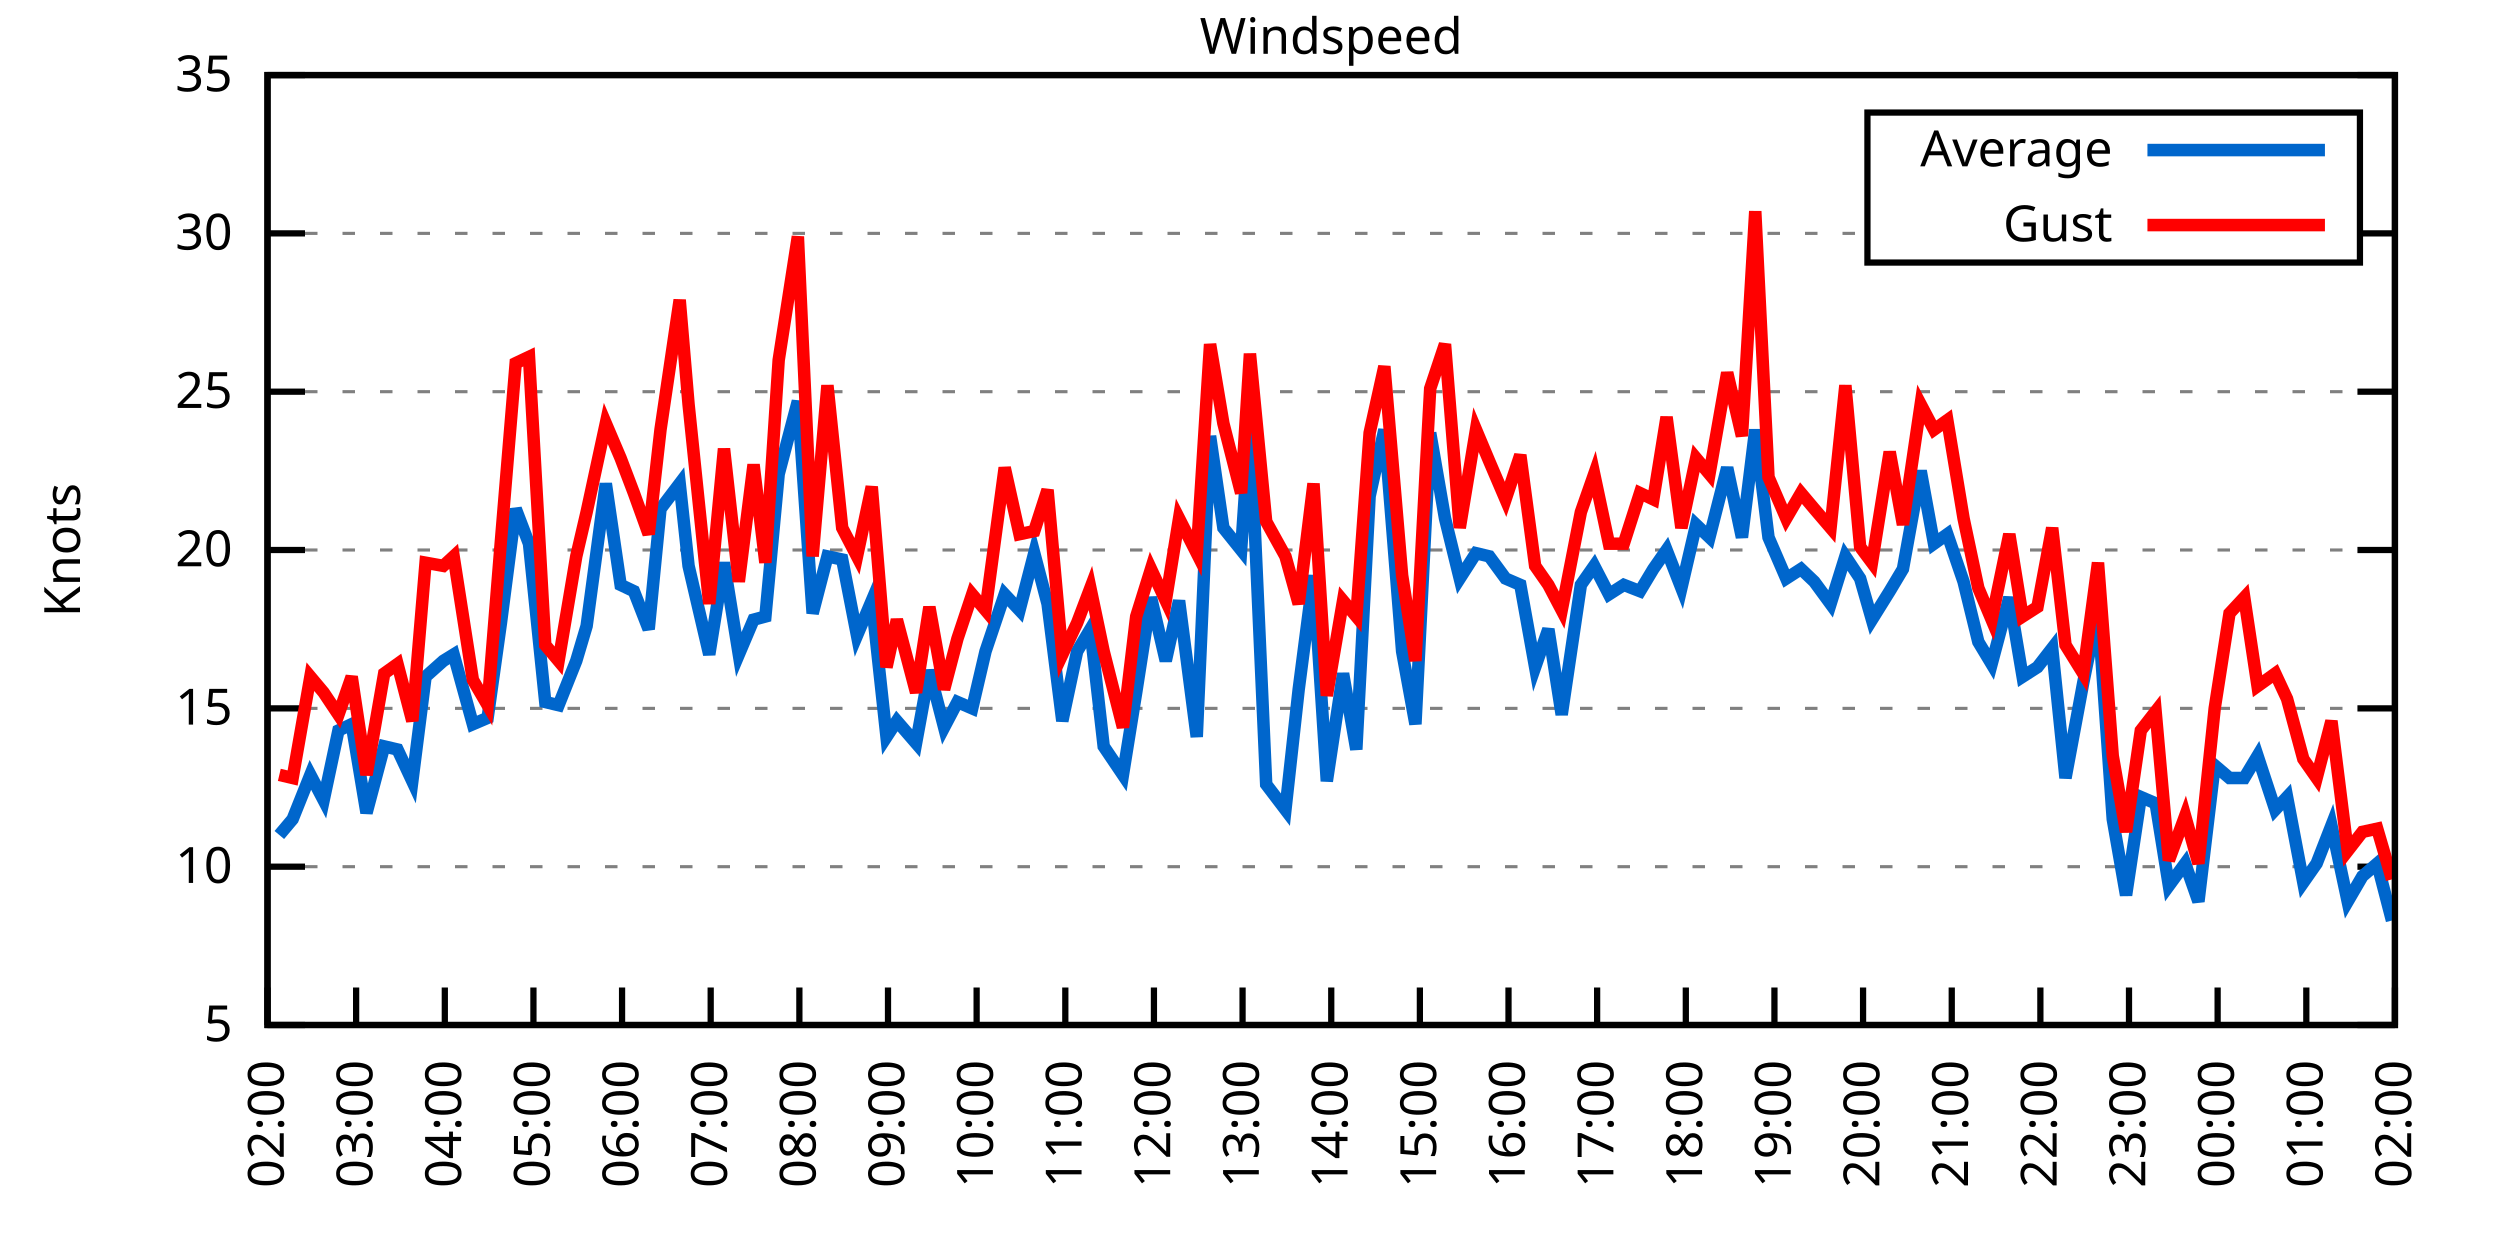
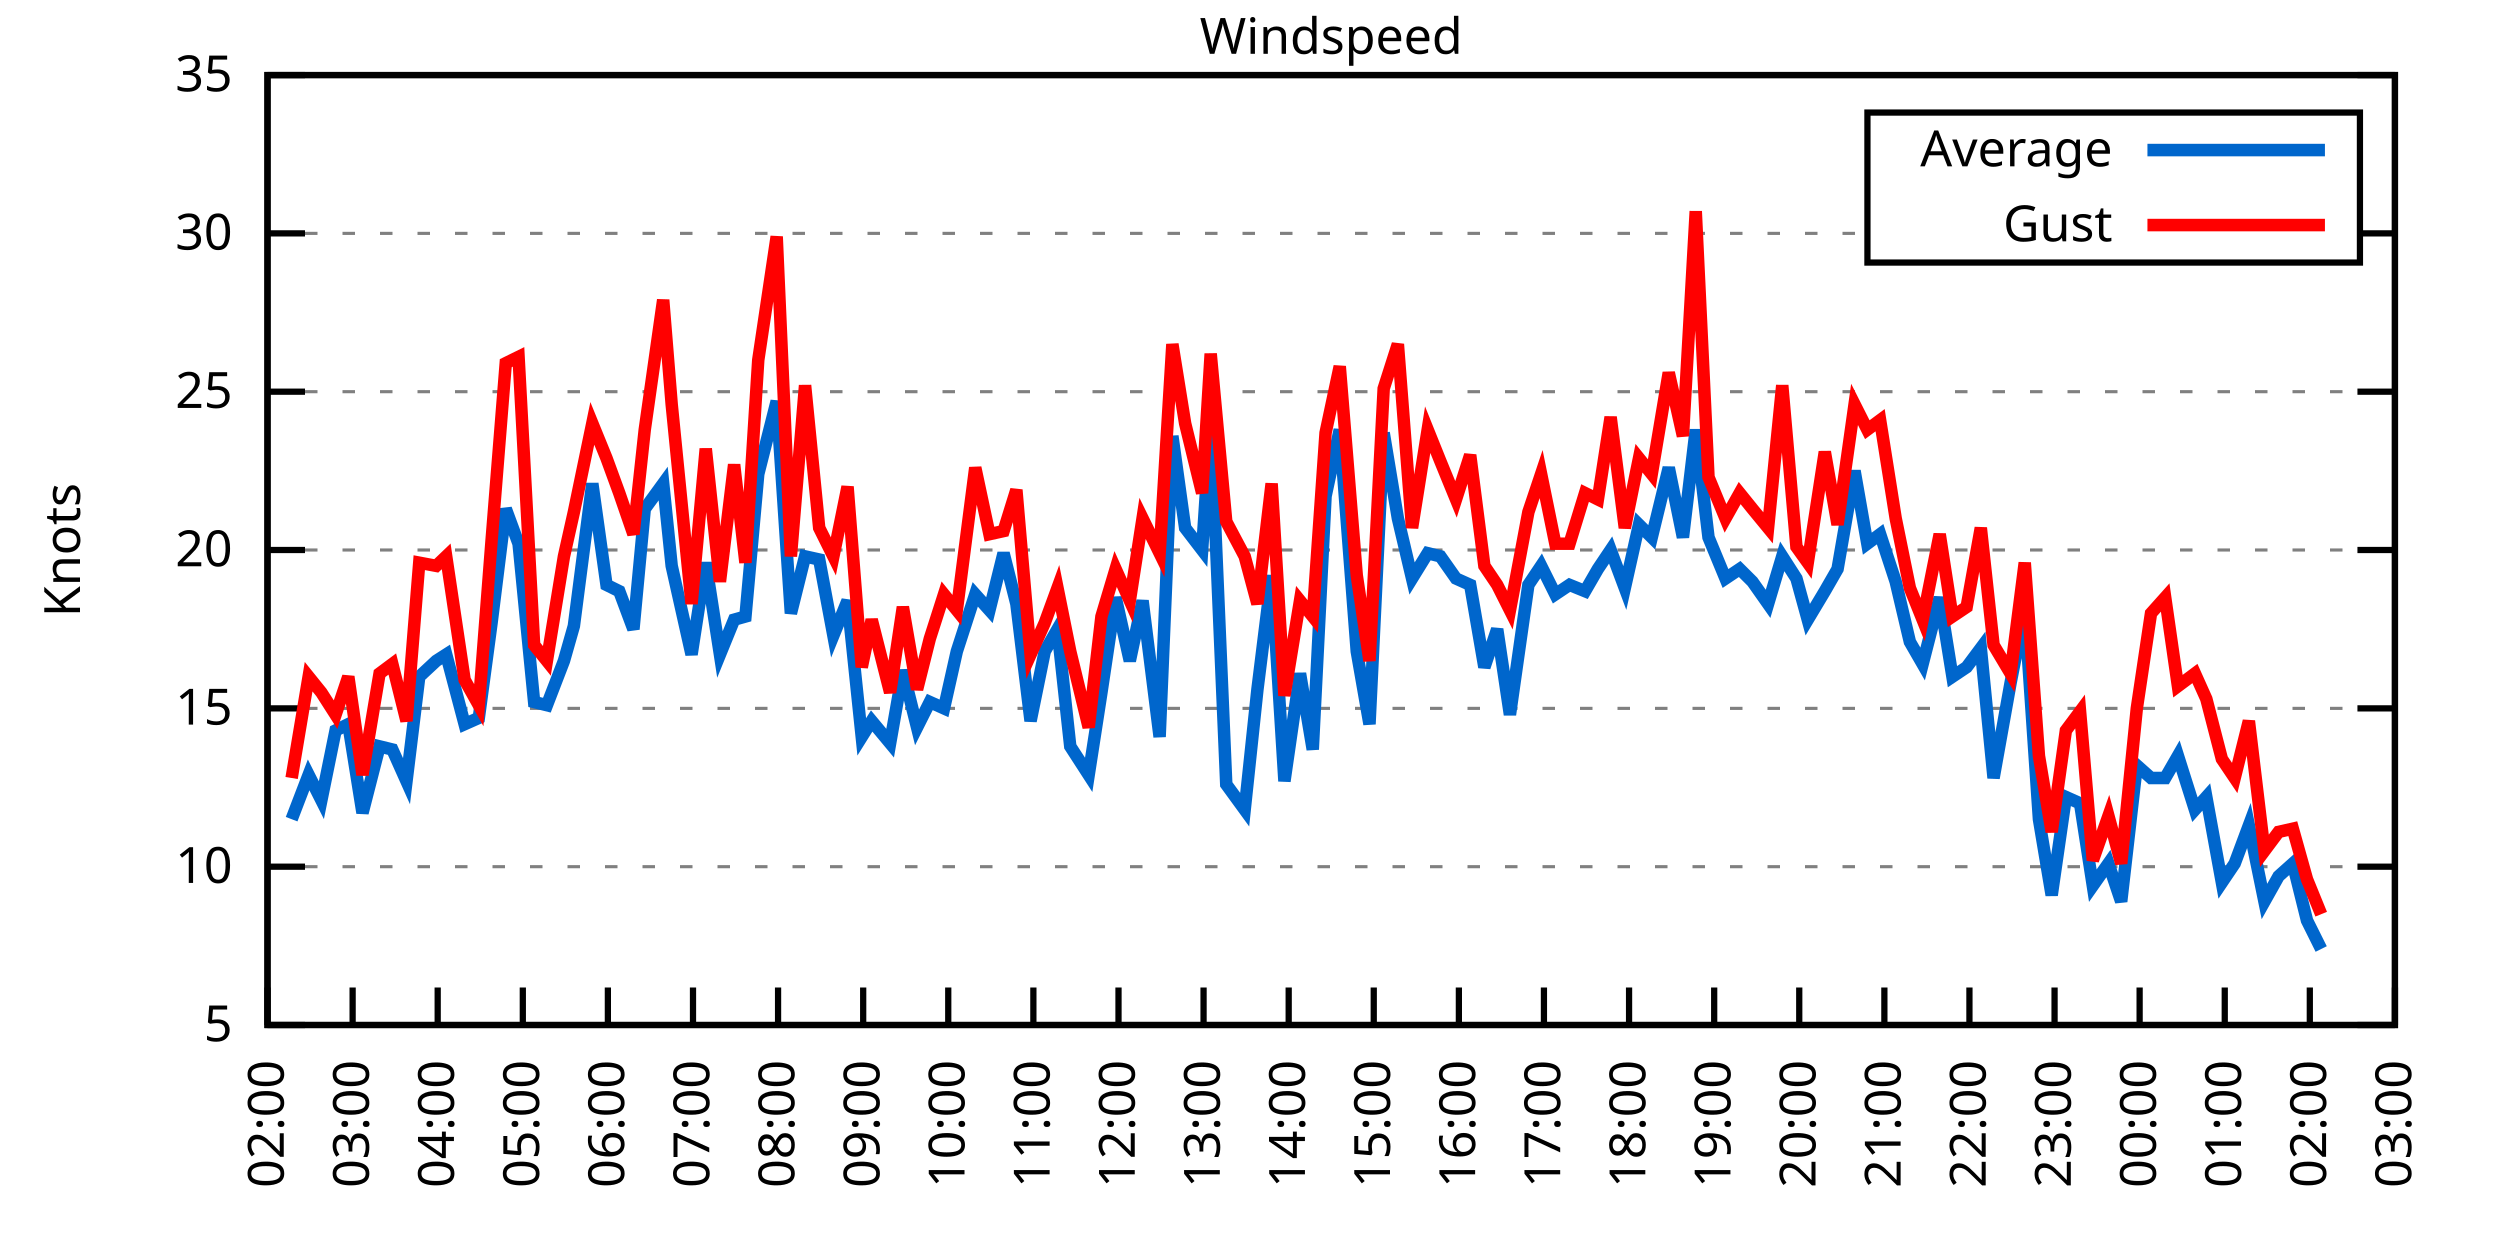
<svg xmlns="http://www.w3.org/2000/svg" xmlns:xlink="http://www.w3.org/1999/xlink" width="400" height="200" viewBox="0 0 400 200">
  <g id="gnuplot_canvas">
    <rect x="0" y="0" width="400" height="200" fill="none" />
    <defs>
      <circle id="gpDot" r="0.5" stroke-width="0.5" stroke="currentColor" />
      <path id="gpPt0" stroke-width="0.333" stroke="currentColor" d="M-1,0 h2 M0,-1 v2" />
      <path id="gpPt1" stroke-width="0.333" stroke="currentColor" d="M-1,-1 L1,1 M1,-1 L-1,1" />
      <path id="gpPt2" stroke-width="0.333" stroke="currentColor" d="M-1,0 L1,0 M0,-1 L0,1 M-1,-1 L1,1 M-1,1 L1,-1" />
      <rect id="gpPt3" stroke-width="0.333" stroke="currentColor" x="-1" y="-1" width="2" height="2" />
      <rect id="gpPt4" stroke-width="0.333" stroke="currentColor" fill="currentColor" x="-1" y="-1" width="2" height="2" />
      <circle id="gpPt5" stroke-width="0.333" stroke="currentColor" cx="0" cy="0" r="1" />
      <use xlink:href="#gpPt5" id="gpPt6" fill="currentColor" stroke="none" />
      <path id="gpPt7" stroke-width="0.333" stroke="currentColor" d="M0,-1.33 L-1.33,0.67 L1.33,0.67 z" />
      <use xlink:href="#gpPt7" id="gpPt8" fill="currentColor" stroke="none" />
      <use xlink:href="#gpPt7" id="gpPt9" stroke="currentColor" transform="rotate(180)" />
      <use xlink:href="#gpPt9" id="gpPt10" fill="currentColor" stroke="none" />
      <use xlink:href="#gpPt3" id="gpPt11" stroke="currentColor" transform="rotate(45)" />
      <use xlink:href="#gpPt11" id="gpPt12" fill="currentColor" stroke="none" />
      <path id="gpPt13" stroke-width="0.333" stroke="currentColor" d="M0,1.330 L1.265,0.411 L0.782,-1.067 L-0.782,-1.076 L-1.265,0.411 z" />
      <use xlink:href="#gpPt13" id="gpPt14" fill="currentColor" stroke="none" />
      <filter id="textbox" filterUnits="objectBoundingBox" x="0" y="0" height="1" width="1">
        <feFlood flood-color="white" flood-opacity="1" result="bgnd" />
        <feComposite in="SourceGraphic" in2="bgnd" operator="atop" />
      </filter>
      <filter id="greybox" filterUnits="objectBoundingBox" x="0" y="0" height="1" width="1">
        <feFlood flood-color="lightgrey" flood-opacity="1" result="grey" />
        <feComposite in="SourceGraphic" in2="grey" operator="atop" />
      </filter>
    </defs>
    <g fill="none" color="white" stroke="currentColor" stroke-width="1.00" stroke-linecap="butt" stroke-linejoin="miter">
</g>
    <g fill="none" color="black" stroke="currentColor" stroke-width="1.00" stroke-linecap="butt" stroke-linejoin="miter">
      <g stroke="none" shape-rendering="crispEdges">
        <polygon fill="rgb(255, 255, 255)" points="42.80,164.00 383.18,164.00 383.18,12.02 42.80,12.02 " />
      </g>
    </g>
    <g fill="none" color="black" stroke="currentColor" stroke-width="1.00" stroke-linecap="butt" stroke-linejoin="miter">
</g>
    <g fill="none" color="black" stroke="black" stroke-width="0.50" stroke-linecap="butt" stroke-linejoin="miter">
</g>
    <g fill="none" color="gray" stroke="currentColor" stroke-width="0.50" stroke-linecap="butt" stroke-linejoin="miter">
      <path stroke="gray" stroke-dasharray="2,4" class="gridline" d="M42.80,164.00 L383.19,164.00  " />
    </g>
    <g fill="none" color="gray" stroke="gray" stroke-width="1.00" stroke-linecap="butt" stroke-linejoin="miter">
</g>
    <g fill="none" color="black" stroke="currentColor" stroke-width="1.00" stroke-linecap="butt" stroke-linejoin="miter">
      <path stroke="black" d="M42.80,164.00 L48.80,164.00 M383.19,164.00 L377.19,164.00  " />
      <g transform="translate(37.20,166.60)" stroke="none" fill="black" font-family="Sans" font-size="8.00" text-anchor="end">
        <text>
          <tspan font-family="Sans"> 5</tspan>
        </text>
      </g>
    </g>
    <g fill="none" color="black" stroke="currentColor" stroke-width="1.00" stroke-linecap="butt" stroke-linejoin="miter">
</g>
    <g fill="none" color="black" stroke="black" stroke-width="0.50" stroke-linecap="butt" stroke-linejoin="miter">
</g>
    <g fill="none" color="gray" stroke="currentColor" stroke-width="0.50" stroke-linecap="butt" stroke-linejoin="miter">
      <path stroke="gray" stroke-dasharray="2,4" class="gridline" d="M42.80,138.67 L383.19,138.67  " />
    </g>
    <g fill="none" color="gray" stroke="gray" stroke-width="1.00" stroke-linecap="butt" stroke-linejoin="miter">
</g>
    <g fill="none" color="black" stroke="currentColor" stroke-width="1.00" stroke-linecap="butt" stroke-linejoin="miter">
      <path stroke="black" d="M42.80,138.67 L48.80,138.67 M383.19,138.67 L377.19,138.67  " />
      <g transform="translate(37.20,141.27)" stroke="none" fill="black" font-family="Sans" font-size="8.00" text-anchor="end">
        <text>
          <tspan font-family="Sans"> 10</tspan>
        </text>
      </g>
    </g>
    <g fill="none" color="black" stroke="currentColor" stroke-width="1.00" stroke-linecap="butt" stroke-linejoin="miter">
</g>
    <g fill="none" color="black" stroke="black" stroke-width="0.50" stroke-linecap="butt" stroke-linejoin="miter">
</g>
    <g fill="none" color="gray" stroke="currentColor" stroke-width="0.50" stroke-linecap="butt" stroke-linejoin="miter">
      <path stroke="gray" stroke-dasharray="2,4" class="gridline" d="M42.80,113.34 L383.19,113.34  " />
    </g>
    <g fill="none" color="gray" stroke="gray" stroke-width="1.00" stroke-linecap="butt" stroke-linejoin="miter">
</g>
    <g fill="none" color="black" stroke="currentColor" stroke-width="1.00" stroke-linecap="butt" stroke-linejoin="miter">
      <path stroke="black" d="M42.80,113.34 L48.80,113.34 M383.19,113.34 L377.19,113.34  " />
      <g transform="translate(37.20,115.94)" stroke="none" fill="black" font-family="Sans" font-size="8.00" text-anchor="end">
        <text>
          <tspan font-family="Sans"> 15</tspan>
        </text>
      </g>
    </g>
    <g fill="none" color="black" stroke="currentColor" stroke-width="1.00" stroke-linecap="butt" stroke-linejoin="miter">
</g>
    <g fill="none" color="black" stroke="black" stroke-width="0.50" stroke-linecap="butt" stroke-linejoin="miter">
</g>
    <g fill="none" color="gray" stroke="currentColor" stroke-width="0.50" stroke-linecap="butt" stroke-linejoin="miter">
      <path stroke="gray" stroke-dasharray="2,4" class="gridline" d="M42.80,88.00 L383.19,88.00  " />
    </g>
    <g fill="none" color="gray" stroke="gray" stroke-width="1.00" stroke-linecap="butt" stroke-linejoin="miter">
</g>
    <g fill="none" color="black" stroke="currentColor" stroke-width="1.00" stroke-linecap="butt" stroke-linejoin="miter">
      <path stroke="black" d="M42.80,88.00 L48.80,88.00 M383.19,88.00 L377.19,88.00  " />
      <g transform="translate(37.20,90.60)" stroke="none" fill="black" font-family="Sans" font-size="8.00" text-anchor="end">
        <text>
          <tspan font-family="Sans"> 20</tspan>
        </text>
      </g>
    </g>
    <g fill="none" color="black" stroke="currentColor" stroke-width="1.00" stroke-linecap="butt" stroke-linejoin="miter">
</g>
    <g fill="none" color="black" stroke="black" stroke-width="0.50" stroke-linecap="butt" stroke-linejoin="miter">
</g>
    <g fill="none" color="gray" stroke="currentColor" stroke-width="0.50" stroke-linecap="butt" stroke-linejoin="miter">
      <path stroke="gray" stroke-dasharray="2,4" class="gridline" d="M42.80,62.67 L383.19,62.67  " />
    </g>
    <g fill="none" color="gray" stroke="gray" stroke-width="1.00" stroke-linecap="butt" stroke-linejoin="miter">
</g>
    <g fill="none" color="black" stroke="currentColor" stroke-width="1.00" stroke-linecap="butt" stroke-linejoin="miter">
      <path stroke="black" d="M42.80,62.67 L48.80,62.67 M383.19,62.67 L377.19,62.67  " />
      <g transform="translate(37.20,65.27)" stroke="none" fill="black" font-family="Sans" font-size="8.00" text-anchor="end">
        <text>
          <tspan font-family="Sans"> 25</tspan>
        </text>
      </g>
    </g>
    <g fill="none" color="black" stroke="currentColor" stroke-width="1.00" stroke-linecap="butt" stroke-linejoin="miter">
</g>
    <g fill="none" color="black" stroke="black" stroke-width="0.50" stroke-linecap="butt" stroke-linejoin="miter">
</g>
    <g fill="none" color="gray" stroke="currentColor" stroke-width="0.50" stroke-linecap="butt" stroke-linejoin="miter">
      <path stroke="gray" stroke-dasharray="2,4" class="gridline" d="M42.80,37.34 L298.79,37.34 M377.59,37.34 L383.19,37.34  " />
    </g>
    <g fill="none" color="gray" stroke="gray" stroke-width="1.00" stroke-linecap="butt" stroke-linejoin="miter">
</g>
    <g fill="none" color="black" stroke="currentColor" stroke-width="1.00" stroke-linecap="butt" stroke-linejoin="miter">
      <path stroke="black" d="M42.80,37.34 L48.80,37.34 M383.19,37.34 L377.19,37.34  " />
      <g transform="translate(37.20,39.94)" stroke="none" fill="black" font-family="Sans" font-size="8.00" text-anchor="end">
        <text>
          <tspan font-family="Sans"> 30</tspan>
        </text>
      </g>
    </g>
    <g fill="none" color="black" stroke="currentColor" stroke-width="1.00" stroke-linecap="butt" stroke-linejoin="miter">
</g>
    <g fill="none" color="black" stroke="black" stroke-width="0.50" stroke-linecap="butt" stroke-linejoin="miter">
</g>
    <g fill="none" color="gray" stroke="currentColor" stroke-width="0.50" stroke-linecap="butt" stroke-linejoin="miter">
      <path stroke="gray" stroke-dasharray="2,4" class="gridline" d="M42.80,12.01 L383.19,12.01  " />
    </g>
    <g fill="none" color="gray" stroke="gray" stroke-width="1.00" stroke-linecap="butt" stroke-linejoin="miter">
</g>
    <g fill="none" color="black" stroke="currentColor" stroke-width="1.00" stroke-linecap="butt" stroke-linejoin="miter">
      <path stroke="black" d="M42.80,12.01 L48.80,12.01 M383.19,12.01 L377.19,12.01  " />
      <g transform="translate(37.20,14.61)" stroke="none" fill="black" font-family="Sans" font-size="8.00" text-anchor="end">
        <text>
          <tspan font-family="Sans"> 35</tspan>
        </text>
      </g>
    </g>
    <g fill="none" color="black" stroke="currentColor" stroke-width="1.00" stroke-linecap="butt" stroke-linejoin="miter">
      <path stroke="black" d="M42.80,164.00 L42.80,158.00  " />
      <g transform="translate(45.40,169.60) rotate(270.00)" stroke="none" fill="black" font-family="Sans" font-size="8.00" text-anchor="end">
        <text>
          <tspan font-family="Sans">02:00</tspan>
        </text>
      </g>
    </g>
    <g fill="none" color="black" stroke="currentColor" stroke-width="1.00" stroke-linecap="butt" stroke-linejoin="miter">
-       <path stroke="black" d="M56.98,164.00 L56.98,158.00  " />
-       <g transform="translate(59.58,169.60) rotate(270.00)" stroke="none" fill="black" font-family="Sans" font-size="8.00" text-anchor="end">
+       <path stroke="black" d="M56.42,164.00 L56.42,158.00  " />
+       <g transform="translate(59.02,169.60) rotate(270.00)" stroke="none" fill="black" font-family="Sans" font-size="8.00" text-anchor="end">
        <text>
          <tspan font-family="Sans">03:00</tspan>
        </text>
      </g>
    </g>
    <g fill="none" color="black" stroke="currentColor" stroke-width="1.00" stroke-linecap="butt" stroke-linejoin="miter">
-       <path stroke="black" d="M71.17,164.00 L71.17,158.00  " />
-       <g transform="translate(73.77,169.60) rotate(270.00)" stroke="none" fill="black" font-family="Sans" font-size="8.00" text-anchor="end">
+       <path stroke="black" d="M70.03,164.00 L70.03,158.00  " />
+       <g transform="translate(72.63,169.60) rotate(270.00)" stroke="none" fill="black" font-family="Sans" font-size="8.00" text-anchor="end">
        <text>
          <tspan font-family="Sans">04:00</tspan>
        </text>
      </g>
    </g>
    <g fill="none" color="black" stroke="currentColor" stroke-width="1.00" stroke-linecap="butt" stroke-linejoin="miter">
-       <path stroke="black" d="M85.35,164.00 L85.35,158.00  " />
-       <g transform="translate(87.95,169.60) rotate(270.00)" stroke="none" fill="black" font-family="Sans" font-size="8.00" text-anchor="end">
+       <path stroke="black" d="M83.65,164.00 L83.65,158.00  " />
+       <g transform="translate(86.25,169.60) rotate(270.00)" stroke="none" fill="black" font-family="Sans" font-size="8.00" text-anchor="end">
        <text>
          <tspan font-family="Sans">05:00</tspan>
        </text>
      </g>
    </g>
    <g fill="none" color="black" stroke="currentColor" stroke-width="1.00" stroke-linecap="butt" stroke-linejoin="miter">
-       <path stroke="black" d="M99.53,164.00 L99.53,158.00  " />
-       <g transform="translate(102.13,169.60) rotate(270.00)" stroke="none" fill="black" font-family="Sans" font-size="8.00" text-anchor="end">
+       <path stroke="black" d="M97.26,164.00 L97.26,158.00  " />
+       <g transform="translate(99.86,169.60) rotate(270.00)" stroke="none" fill="black" font-family="Sans" font-size="8.00" text-anchor="end">
        <text>
          <tspan font-family="Sans">06:00</tspan>
        </text>
      </g>
    </g>
    <g fill="none" color="black" stroke="currentColor" stroke-width="1.00" stroke-linecap="butt" stroke-linejoin="miter">
-       <path stroke="black" d="M113.71,164.00 L113.71,158.00  " />
-       <g transform="translate(116.31,169.60) rotate(270.00)" stroke="none" fill="black" font-family="Sans" font-size="8.00" text-anchor="end">
+       <path stroke="black" d="M110.88,164.00 L110.88,158.00  " />
+       <g transform="translate(113.48,169.60) rotate(270.00)" stroke="none" fill="black" font-family="Sans" font-size="8.00" text-anchor="end">
        <text>
          <tspan font-family="Sans">07:00</tspan>
        </text>
      </g>
    </g>
    <g fill="none" color="black" stroke="currentColor" stroke-width="1.00" stroke-linecap="butt" stroke-linejoin="miter">
-       <path stroke="black" d="M127.90,164.00 L127.90,158.00  " />
-       <g transform="translate(130.50,169.60) rotate(270.00)" stroke="none" fill="black" font-family="Sans" font-size="8.00" text-anchor="end">
+       <path stroke="black" d="M124.49,164.00 L124.49,158.00  " />
+       <g transform="translate(127.09,169.60) rotate(270.00)" stroke="none" fill="black" font-family="Sans" font-size="8.00" text-anchor="end">
        <text>
          <tspan font-family="Sans">08:00</tspan>
        </text>
      </g>
    </g>
    <g fill="none" color="black" stroke="currentColor" stroke-width="1.00" stroke-linecap="butt" stroke-linejoin="miter">
-       <path stroke="black" d="M142.08,164.00 L142.08,158.00  " />
-       <g transform="translate(144.68,169.60) rotate(270.00)" stroke="none" fill="black" font-family="Sans" font-size="8.00" text-anchor="end">
+       <path stroke="black" d="M138.11,164.00 L138.11,158.00  " />
+       <g transform="translate(140.71,169.60) rotate(270.00)" stroke="none" fill="black" font-family="Sans" font-size="8.00" text-anchor="end">
        <text>
          <tspan font-family="Sans">09:00</tspan>
        </text>
      </g>
    </g>
    <g fill="none" color="black" stroke="currentColor" stroke-width="1.00" stroke-linecap="butt" stroke-linejoin="miter">
-       <path stroke="black" d="M156.26,164.00 L156.26,158.00  " />
-       <g transform="translate(158.86,169.60) rotate(270.00)" stroke="none" fill="black" font-family="Sans" font-size="8.00" text-anchor="end">
+       <path stroke="black" d="M151.72,164.00 L151.72,158.00  " />
+       <g transform="translate(154.32,169.60) rotate(270.00)" stroke="none" fill="black" font-family="Sans" font-size="8.00" text-anchor="end">
        <text>
          <tspan font-family="Sans">10:00</tspan>
        </text>
      </g>
    </g>
    <g fill="none" color="black" stroke="currentColor" stroke-width="1.00" stroke-linecap="butt" stroke-linejoin="miter">
-       <path stroke="black" d="M170.45,164.00 L170.45,158.00  " />
-       <g transform="translate(173.05,169.60) rotate(270.00)" stroke="none" fill="black" font-family="Sans" font-size="8.00" text-anchor="end">
+       <path stroke="black" d="M165.34,164.00 L165.34,158.00  " />
+       <g transform="translate(167.94,169.60) rotate(270.00)" stroke="none" fill="black" font-family="Sans" font-size="8.00" text-anchor="end">
        <text>
          <tspan font-family="Sans">11:00</tspan>
        </text>
      </g>
    </g>
    <g fill="none" color="black" stroke="currentColor" stroke-width="1.00" stroke-linecap="butt" stroke-linejoin="miter">
-       <path stroke="black" d="M184.63,164.00 L184.63,158.00  " />
-       <g transform="translate(187.23,169.60) rotate(270.00)" stroke="none" fill="black" font-family="Sans" font-size="8.00" text-anchor="end">
+       <path stroke="black" d="M178.96,164.00 L178.96,158.00  " />
+       <g transform="translate(181.56,169.60) rotate(270.00)" stroke="none" fill="black" font-family="Sans" font-size="8.00" text-anchor="end">
        <text>
          <tspan font-family="Sans">12:00</tspan>
        </text>
      </g>
    </g>
    <g fill="none" color="black" stroke="currentColor" stroke-width="1.00" stroke-linecap="butt" stroke-linejoin="miter">
-       <path stroke="black" d="M198.81,164.00 L198.81,158.00  " />
-       <g transform="translate(201.41,169.60) rotate(270.00)" stroke="none" fill="black" font-family="Sans" font-size="8.00" text-anchor="end">
+       <path stroke="black" d="M192.57,164.00 L192.57,158.00  " />
+       <g transform="translate(195.17,169.60) rotate(270.00)" stroke="none" fill="black" font-family="Sans" font-size="8.00" text-anchor="end">
        <text>
          <tspan font-family="Sans">13:00</tspan>
        </text>
      </g>
    </g>
    <g fill="none" color="black" stroke="currentColor" stroke-width="1.00" stroke-linecap="butt" stroke-linejoin="miter">
-       <path stroke="black" d="M213.00,164.00 L213.00,158.00  " />
-       <g transform="translate(215.60,169.60) rotate(270.00)" stroke="none" fill="black" font-family="Sans" font-size="8.00" text-anchor="end">
+       <path stroke="black" d="M206.19,164.00 L206.19,158.00  " />
+       <g transform="translate(208.79,169.60) rotate(270.00)" stroke="none" fill="black" font-family="Sans" font-size="8.00" text-anchor="end">
        <text>
          <tspan font-family="Sans">14:00</tspan>
        </text>
      </g>
    </g>
    <g fill="none" color="black" stroke="currentColor" stroke-width="1.00" stroke-linecap="butt" stroke-linejoin="miter">
-       <path stroke="black" d="M227.18,164.00 L227.18,158.00  " />
-       <g transform="translate(229.78,169.60) rotate(270.00)" stroke="none" fill="black" font-family="Sans" font-size="8.00" text-anchor="end">
+       <path stroke="black" d="M219.80,164.00 L219.80,158.00  " />
+       <g transform="translate(222.40,169.60) rotate(270.00)" stroke="none" fill="black" font-family="Sans" font-size="8.00" text-anchor="end">
        <text>
          <tspan font-family="Sans">15:00</tspan>
        </text>
      </g>
    </g>
    <g fill="none" color="black" stroke="currentColor" stroke-width="1.00" stroke-linecap="butt" stroke-linejoin="miter">
-       <path stroke="black" d="M241.36,164.00 L241.36,158.00  " />
-       <g transform="translate(243.96,169.60) rotate(270.00)" stroke="none" fill="black" font-family="Sans" font-size="8.00" text-anchor="end">
+       <path stroke="black" d="M233.42,164.00 L233.42,158.00  " />
+       <g transform="translate(236.02,169.60) rotate(270.00)" stroke="none" fill="black" font-family="Sans" font-size="8.00" text-anchor="end">
        <text>
          <tspan font-family="Sans">16:00</tspan>
        </text>
      </g>
    </g>
    <g fill="none" color="black" stroke="currentColor" stroke-width="1.00" stroke-linecap="butt" stroke-linejoin="miter">
-       <path stroke="black" d="M255.54,164.00 L255.54,158.00  " />
-       <g transform="translate(258.14,169.60) rotate(270.00)" stroke="none" fill="black" font-family="Sans" font-size="8.00" text-anchor="end">
+       <path stroke="black" d="M247.03,164.00 L247.03,158.00  " />
+       <g transform="translate(249.63,169.60) rotate(270.00)" stroke="none" fill="black" font-family="Sans" font-size="8.00" text-anchor="end">
        <text>
          <tspan font-family="Sans">17:00</tspan>
        </text>
      </g>
    </g>
    <g fill="none" color="black" stroke="currentColor" stroke-width="1.00" stroke-linecap="butt" stroke-linejoin="miter">
-       <path stroke="black" d="M269.73,164.00 L269.73,158.00  " />
-       <g transform="translate(272.33,169.60) rotate(270.00)" stroke="none" fill="black" font-family="Sans" font-size="8.00" text-anchor="end">
+       <path stroke="black" d="M260.65,164.00 L260.65,158.00  " />
+       <g transform="translate(263.25,169.60) rotate(270.00)" stroke="none" fill="black" font-family="Sans" font-size="8.00" text-anchor="end">
        <text>
          <tspan font-family="Sans">18:00</tspan>
        </text>
      </g>
    </g>
    <g fill="none" color="black" stroke="currentColor" stroke-width="1.00" stroke-linecap="butt" stroke-linejoin="miter">
-       <path stroke="black" d="M283.91,164.00 L283.91,158.00  " />
-       <g transform="translate(286.51,169.60) rotate(270.00)" stroke="none" fill="black" font-family="Sans" font-size="8.00" text-anchor="end">
+       <path stroke="black" d="M274.27,164.00 L274.27,158.00  " />
+       <g transform="translate(276.87,169.60) rotate(270.00)" stroke="none" fill="black" font-family="Sans" font-size="8.00" text-anchor="end">
        <text>
          <tspan font-family="Sans">19:00</tspan>
        </text>
      </g>
    </g>
    <g fill="none" color="black" stroke="currentColor" stroke-width="1.00" stroke-linecap="butt" stroke-linejoin="miter">
-       <path stroke="black" d="M298.09,164.00 L298.09,158.00  " />
-       <g transform="translate(300.69,169.60) rotate(270.00)" stroke="none" fill="black" font-family="Sans" font-size="8.00" text-anchor="end">
+       <path stroke="black" d="M287.88,164.00 L287.88,158.00  " />
+       <g transform="translate(290.48,169.60) rotate(270.00)" stroke="none" fill="black" font-family="Sans" font-size="8.00" text-anchor="end">
        <text>
          <tspan font-family="Sans">20:00</tspan>
        </text>
      </g>
    </g>
    <g fill="none" color="black" stroke="currentColor" stroke-width="1.00" stroke-linecap="butt" stroke-linejoin="miter">
-       <path stroke="black" d="M312.28,164.00 L312.28,158.00  " />
-       <g transform="translate(314.88,169.60) rotate(270.00)" stroke="none" fill="black" font-family="Sans" font-size="8.00" text-anchor="end">
+       <path stroke="black" d="M301.50,164.00 L301.50,158.00  " />
+       <g transform="translate(304.10,169.60) rotate(270.00)" stroke="none" fill="black" font-family="Sans" font-size="8.00" text-anchor="end">
        <text>
          <tspan font-family="Sans">21:00</tspan>
        </text>
      </g>
    </g>
    <g fill="none" color="black" stroke="currentColor" stroke-width="1.00" stroke-linecap="butt" stroke-linejoin="miter">
-       <path stroke="black" d="M326.46,164.00 L326.46,158.00  " />
-       <g transform="translate(329.06,169.60) rotate(270.00)" stroke="none" fill="black" font-family="Sans" font-size="8.00" text-anchor="end">
+       <path stroke="black" d="M315.11,164.00 L315.11,158.00  " />
+       <g transform="translate(317.71,169.60) rotate(270.00)" stroke="none" fill="black" font-family="Sans" font-size="8.00" text-anchor="end">
        <text>
          <tspan font-family="Sans">22:00</tspan>
        </text>
      </g>
    </g>
    <g fill="none" color="black" stroke="currentColor" stroke-width="1.00" stroke-linecap="butt" stroke-linejoin="miter">
-       <path stroke="black" d="M340.64,164.00 L340.64,158.00  " />
-       <g transform="translate(343.24,169.60) rotate(270.00)" stroke="none" fill="black" font-family="Sans" font-size="8.00" text-anchor="end">
+       <path stroke="black" d="M328.73,164.00 L328.73,158.00  " />
+       <g transform="translate(331.33,169.60) rotate(270.00)" stroke="none" fill="black" font-family="Sans" font-size="8.00" text-anchor="end">
        <text>
          <tspan font-family="Sans">23:00</tspan>
        </text>
      </g>
    </g>
    <g fill="none" color="black" stroke="currentColor" stroke-width="1.00" stroke-linecap="butt" stroke-linejoin="miter">
-       <path stroke="black" d="M354.82,164.00 L354.82,158.00  " />
-       <g transform="translate(357.42,169.60) rotate(270.00)" stroke="none" fill="black" font-family="Sans" font-size="8.00" text-anchor="end">
+       <path stroke="black" d="M342.34,164.00 L342.34,158.00  " />
+       <g transform="translate(344.94,169.60) rotate(270.00)" stroke="none" fill="black" font-family="Sans" font-size="8.00" text-anchor="end">
        <text>
          <tspan font-family="Sans">00:00</tspan>
        </text>
      </g>
    </g>
    <g fill="none" color="black" stroke="currentColor" stroke-width="1.00" stroke-linecap="butt" stroke-linejoin="miter">
-       <path stroke="black" d="M369.01,164.00 L369.01,158.00  " />
-       <g transform="translate(371.61,169.60) rotate(270.00)" stroke="none" fill="black" font-family="Sans" font-size="8.00" text-anchor="end">
+       <path stroke="black" d="M355.96,164.00 L355.96,158.00  " />
+       <g transform="translate(358.56,169.60) rotate(270.00)" stroke="none" fill="black" font-family="Sans" font-size="8.00" text-anchor="end">
        <text>
          <tspan font-family="Sans">01:00</tspan>
+         </text>
+       </g>
+     </g>
+     <g fill="none" color="black" stroke="currentColor" stroke-width="1.00" stroke-linecap="butt" stroke-linejoin="miter">
+       <path stroke="black" d="M369.57,164.00 L369.57,158.00  " />
+       <g transform="translate(372.17,169.60) rotate(270.00)" stroke="none" fill="black" font-family="Sans" font-size="8.00" text-anchor="end">
+         <text>
+           <tspan font-family="Sans">02:00</tspan>
        </text>
      </g>
    </g>
    <g fill="none" color="black" stroke="currentColor" stroke-width="1.00" stroke-linecap="butt" stroke-linejoin="miter">
      <path stroke="black" d="M383.19,164.00 L383.19,158.00  " />
      <g transform="translate(385.79,169.60) rotate(270.00)" stroke="none" fill="black" font-family="Sans" font-size="8.00" text-anchor="end">
        <text>
-           <tspan font-family="Sans">02:00</tspan>
+           <tspan font-family="Sans">03:00</tspan>
        </text>
      </g>
    </g>
    <g fill="none" color="black" stroke="currentColor" stroke-width="1.00" stroke-linecap="butt" stroke-linejoin="miter">
</g>
    <g fill="none" color="black" stroke="currentColor" stroke-width="1.00" stroke-linecap="butt" stroke-linejoin="miter">
      <path stroke="black" d="M42.80,12.01 L42.80,164.00 L383.19,164.00 L383.19,12.01 L42.80,12.01 Z  " />
    </g>
    <g fill="none" color="black" stroke="currentColor" stroke-width="1.00" stroke-linecap="butt" stroke-linejoin="miter">
</g>
    <g fill="none" color="black" stroke="currentColor" stroke-width="1.00" stroke-linecap="butt" stroke-linejoin="miter">
      <path stroke="black" d="M298.79,42.01 L298.79,18.01 L377.59,18.01 L377.59,42.01 L298.79,42.01 Z  " />
    </g>
    <g id="Windspeed_plot_1">
      <g fill="none" color="white" stroke="black" stroke-width="2.00" stroke-linecap="butt" stroke-linejoin="miter">
</g>
      <g fill="none" color="black" stroke="currentColor" stroke-width="2.00" stroke-linecap="butt" stroke-linejoin="miter">
        <g transform="translate(337.99,26.61)" stroke="none" fill="black" font-family="Sans" font-size="8.00" text-anchor="end">
          <text>
            <tspan font-family="Sans">Average</tspan>
          </text>
        </g>
      </g>
      <g fill="none" color="black" stroke="currentColor" stroke-width="2.00" stroke-linecap="butt" stroke-linejoin="miter">
-         <path stroke="rgb(  0, 102, 204)" d="M343.59,24.01 L371.99,24.01 M44.69,133.60 L46.82,131.07 L49.66,123.98 L51.78,128.03 L54.15,116.88 L56.27,115.87   L58.64,130.06 L61.47,119.42 L63.60,119.92 L65.97,124.99 L68.09,108.27 L70.93,105.74 L72.58,104.72 L75.66,115.87   L78.02,114.86 L80.15,99.66 L82.51,81.42 L84.64,86.99 L87.24,112.32 L89.37,112.83 L92.20,105.74 L93.86,100.16   L96.93,77.37 L99.30,93.58 L101.42,94.59 L103.79,100.67 L105.68,81.42 L108.75,77.37 L110.17,90.54 L113.48,104.72   L115.84,90.03 L118.21,104.72 L120.57,99.15 L122.46,98.64 L124.59,75.85 L127.66,64.19 L130.02,98.14 L132.39,89.02   L134.75,89.52 L137.12,101.68 L139.48,96.11 L141.84,117.90 L143.50,115.36 L146.57,118.91 L148.70,107.26 L151.06,116.38   L153.19,112.32 L155.55,113.34 L157.68,104.22 L160.75,95.10 L163.12,97.63 L165.48,88.51 L167.61,96.62 L169.97,115.36   L172.34,104.22 L174.46,100.67 L176.59,119.42 L179.67,123.98 L181.79,110.80 L184.16,95.60 L186.52,105.74 L188.65,96.11   L191.48,117.90 L193.61,69.77 L195.74,84.46 L198.58,88.00 L199.99,67.23 L202.59,125.50 L205.67,129.55 L207.79,110.30   L210.16,92.06 L212.29,124.99 L214.89,107.76 L217.01,119.92 L219.14,79.39 L221.50,68.75 L224.34,104.22 L226.47,115.87   L228.83,69.26 L231.20,82.94 L233.56,92.56 L236.16,88.51 L238.29,89.02 L240.89,92.56 L243.25,93.58 L245.62,106.75   L247.74,100.67 L249.87,114.35 L252.94,93.58 L255.07,90.54 L257.43,95.10 L259.80,93.58 L262.40,94.59 L264.53,91.04   L266.65,88.00 L269.02,94.08 L271.38,83.95 L273.51,85.98 L276.35,74.83 L278.71,85.98 L280.84,68.75 L282.96,85.98   L285.80,92.56 L288.16,91.04 L290.29,93.07 L292.89,96.62 L295.26,89.02 L297.62,92.56 L299.51,99.15 L302.35,94.59   L304.47,91.04 L307.31,75.34 L309.44,86.99 L311.57,85.47 L314.17,93.07 L316.53,102.70 L318.66,106.24 L321.49,95.60   L323.62,108.27 L325.99,106.75 L328.35,103.71 L330.48,124.48 L333.31,109.28 L335.68,97.63 L338.04,131.07 L340.17,143.23   L342.53,127.52 L344.90,128.54 L347.02,141.71 L349.62,138.16 L351.75,144.24 L354.35,122.46 L356.72,124.48 L359.08,124.48   L361.21,120.94 L364.04,129.55 L365.93,127.52 L368.53,141.20 L370.66,138.16 L373.03,132.08 L375.63,144.24 L377.99,140.19   L380.35,138.16 L382.72,147.28  " />
+         <path stroke="rgb(  0, 102, 204)" d="M343.59,24.01 L371.99,24.01 M46.66,131.07 L49.38,123.98 L51.42,128.03 L53.69,116.88 L55.73,115.87 L58.00,130.06   L60.73,119.42 L62.77,119.92 L65.04,124.99 L67.08,108.27 L69.80,105.74 L71.39,104.72 L74.34,115.87 L76.61,114.86   L78.65,99.66 L80.92,81.42 L82.97,86.99 L85.46,112.32 L87.50,112.83 L90.23,105.74 L91.82,100.16 L94.77,77.37   L97.04,93.58 L99.08,94.59 L101.35,100.67 L103.16,81.42 L106.11,77.37 L107.47,90.54 L110.65,104.72 L112.92,90.03   L115.19,104.72 L117.46,99.15 L119.27,98.64 L121.32,75.85 L124.27,64.19 L126.54,98.14 L128.81,89.02 L131.07,89.52   L133.34,101.68 L135.61,96.11 L137.88,117.90 L139.47,115.36 L142.42,118.91 L144.46,107.26 L146.73,116.38 L148.77,112.32   L151.04,113.34 L153.09,104.22 L156.04,95.10 L158.31,97.63 L160.57,88.51 L162.62,96.62 L164.89,115.36 L167.16,104.22   L169.20,100.67 L171.24,119.42 L174.19,123.98 L176.23,110.80 L178.50,95.60 L180.77,105.74 L182.81,96.11 L185.54,117.90   L187.58,69.77 L189.62,84.46 L192.34,88.00 L193.71,67.23 L196.20,125.50 L199.15,129.55 L201.19,110.30 L203.46,92.06   L205.51,124.99 L208.00,107.76 L210.04,119.92 L212.09,79.39 L214.36,68.75 L217.08,104.22 L219.12,115.87 L221.39,69.26   L223.66,82.94 L225.93,92.56 L228.43,88.51 L230.47,89.02 L232.96,92.56 L235.23,93.58 L237.50,106.75 L239.55,100.67   L241.59,114.35 L244.54,93.58 L246.58,90.54 L248.85,95.10 L251.12,93.58 L253.61,94.59 L255.66,91.04 L257.70,88.00   L259.97,94.08 L262.24,83.95 L264.28,85.98 L267.00,74.83 L269.27,85.98 L271.32,68.75 L273.36,85.98 L276.08,92.56   L278.35,91.04 L280.39,93.07 L282.89,96.62 L285.16,89.02 L287.43,92.56 L289.24,99.15 L291.97,94.59 L294.01,91.04   L296.73,75.34 L298.77,86.99 L300.82,85.47 L303.31,93.07 L305.58,102.70 L307.62,106.24 L310.35,95.60 L312.39,108.27   L314.66,106.75 L316.93,103.71 L318.97,124.48 L321.69,109.28 L323.96,97.63 L326.23,131.07 L328.27,143.23 L330.54,127.52   L332.81,128.54 L334.85,141.71 L337.35,138.16 L339.39,144.24 L341.89,122.46 L344.16,124.48 L346.43,124.48 L348.47,120.94   L351.19,129.55 L353.01,127.52 L355.50,141.20 L357.55,138.16 L359.82,132.08 L362.31,144.24 L364.58,140.19 L366.85,138.16   L369.12,147.28 L371.39,151.84  " />
      </g>
    </g>
    <g id="Windspeed_plot_2">
      <g fill="none" color="black" stroke="currentColor" stroke-width="2.00" stroke-linecap="butt" stroke-linejoin="miter">
        <g transform="translate(337.99,38.61)" stroke="none" fill="black" font-family="Sans" font-size="8.00" text-anchor="end">
          <text>
            <tspan font-family="Sans">Gust</tspan>
          </text>
        </g>
      </g>
      <g fill="none" color="black" stroke="currentColor" stroke-width="2.00" stroke-linecap="butt" stroke-linejoin="miter">
-         <path stroke="rgb(255,   0,   0)" d="M343.59,36.01 L371.99,36.01 M44.69,123.98 L46.82,124.48 L49.66,108.27 L51.78,110.80 L54.15,114.35 L56.27,108.27   L58.64,123.98 L61.47,107.76 L63.60,106.24 L65.97,115.36 L68.09,90.03 L70.93,90.54 L72.58,89.02 L75.66,108.78   L78.02,112.83 L80.15,86.49 L82.51,58.11 L84.64,57.10 L87.24,103.20 L89.37,105.74 L92.20,89.02 L93.86,81.93   L96.93,67.74 L99.30,73.31 L101.42,78.89 L103.79,85.47 L105.68,68.75 L108.75,47.98 L110.17,64.70 L113.48,96.62   L115.84,71.79 L118.21,93.07 L120.57,74.33 L122.46,90.03 L124.59,57.61 L127.66,37.85 L130.02,89.02 L132.39,61.66   L134.75,84.46 L137.12,89.02 L139.48,77.87 L141.84,106.75 L143.50,99.15 L146.57,110.80 L148.70,97.12 L151.06,110.30   L153.19,102.19 L155.55,95.10 L157.68,97.63 L160.75,74.83 L163.12,85.47 L165.48,84.97 L167.61,78.38 L169.97,104.72   L172.34,99.66 L174.46,94.08 L176.59,104.22 L179.67,116.38 L181.79,98.64 L184.16,91.04 L186.52,96.11 L188.65,82.94   L191.48,88.51 L193.61,55.07 L195.74,67.74 L198.58,78.89 L199.99,56.59 L202.59,83.45 L205.67,89.02 L207.79,96.62   L210.16,77.37 L212.29,111.31 L214.89,96.11 L217.01,98.64 L219.14,69.26 L221.50,58.62 L224.34,92.06 L226.47,105.74   L228.83,62.17 L231.20,55.07 L233.56,84.46 L236.16,68.75 L238.29,73.82 L240.89,79.90 L243.25,72.81 L245.62,90.54   L247.74,93.58 L249.87,97.63 L252.94,81.93 L255.07,75.85 L257.43,86.99 L259.80,86.99 L262.40,78.89 L264.53,79.90   L266.65,66.73 L269.02,84.46 L271.38,73.31 L273.51,75.85 L276.35,59.63 L278.71,69.77 L280.84,33.80 L282.96,76.35   L285.80,82.94 L288.16,78.89 L290.29,81.42 L292.89,84.46 L295.26,61.66 L297.62,87.50 L299.51,90.03 L302.35,72.30   L304.47,83.95 L307.31,64.70 L309.44,68.75 L311.57,67.23 L314.17,82.94 L316.53,94.08 L318.66,99.15 L321.49,85.47   L323.62,98.64 L325.99,97.12 L328.35,84.46 L330.48,103.20 L333.31,107.76 L335.68,90.03 L338.04,120.94 L340.17,133.10   L342.53,116.88 L344.90,113.84 L347.02,137.66 L349.62,130.56 L351.75,138.16 L354.35,113.34 L356.72,98.14 L359.08,95.60   L361.21,109.79 L364.04,107.76 L365.93,111.82 L368.53,121.44 L370.66,124.48 L373.03,115.36 L375.63,136.14 L377.99,133.10   L380.35,132.59 L382.72,140.69  " />
+         <path stroke="rgb(255,   0,   0)" d="M343.59,36.01 L371.99,36.01 M46.66,124.48 L49.38,108.27 L51.42,110.80 L53.69,114.35 L55.73,108.27 L58.00,123.98   L60.73,107.76 L62.77,106.24 L65.04,115.36 L67.08,90.03 L69.80,90.54 L71.39,89.02 L74.34,108.78 L76.61,112.83   L78.65,86.49 L80.92,58.11 L82.97,57.10 L85.46,103.20 L87.50,105.74 L90.23,89.02 L91.82,81.93 L94.77,67.74   L97.04,73.31 L99.08,78.89 L101.35,85.47 L103.16,68.75 L106.11,47.98 L107.47,64.70 L110.65,96.62 L112.92,71.79   L115.19,93.07 L117.46,74.33 L119.27,90.03 L121.32,57.61 L124.27,37.85 L126.54,89.02 L128.81,61.66 L131.07,84.46   L133.34,89.02 L135.61,77.87 L137.88,106.75 L139.47,99.15 L142.42,110.80 L144.46,97.12 L146.73,110.30 L148.77,102.19   L151.04,95.10 L153.09,97.63 L156.04,74.83 L158.31,85.47 L160.57,84.97 L162.62,78.38 L164.89,104.72 L167.16,99.66   L169.20,94.08 L171.24,104.22 L174.19,116.38 L176.23,98.64 L178.50,91.04 L180.77,96.11 L182.81,82.94 L185.54,88.51   L187.58,55.07 L189.62,67.74 L192.34,78.89 L193.71,56.59 L196.20,83.45 L199.15,89.02 L201.19,96.62 L203.46,77.37   L205.51,111.31 L208.00,96.11 L210.04,98.64 L212.09,69.26 L214.36,58.62 L217.08,92.06 L219.12,105.74 L221.39,62.17   L223.66,55.07 L225.93,84.46 L228.43,68.75 L230.47,73.82 L232.96,79.90 L235.23,72.81 L237.50,90.54 L239.55,93.58   L241.59,97.63 L244.54,81.93 L246.58,75.85 L248.85,86.99 L251.12,86.99 L253.61,78.89 L255.66,79.90 L257.70,66.73   L259.97,84.46 L262.24,73.31 L264.28,75.85 L267.00,59.63 L269.27,69.77 L271.32,33.80 L273.36,76.35 L276.08,82.94   L278.35,78.89 L280.39,81.42 L282.89,84.46 L285.16,61.66 L287.43,87.50 L289.24,90.03 L291.97,72.30 L294.01,83.95   L296.73,64.70 L298.77,68.75 L300.82,67.23 L303.31,82.94 L305.58,94.08 L307.62,99.15 L310.35,85.47 L312.39,98.64   L314.66,97.12 L316.93,84.46 L318.97,103.20 L321.69,107.76 L323.96,90.03 L326.23,120.94 L328.27,133.10 L330.54,116.88   L332.81,113.84 L334.85,137.66 L337.35,130.56 L339.39,138.16 L341.89,113.34 L344.16,98.14 L346.43,95.60 L348.47,109.79   L351.19,107.76 L353.01,111.82 L355.50,121.44 L357.55,124.48 L359.82,115.36 L362.31,136.14 L364.58,133.10 L366.85,132.59   L369.12,140.69 L371.39,146.27  " />
      </g>
    </g>
    <g fill="none" color="black" stroke="currentColor" stroke-width="2.00" stroke-linecap="butt" stroke-linejoin="miter">
</g>
    <g fill="none" color="black" stroke="black" stroke-width="1.00" stroke-linecap="butt" stroke-linejoin="miter">
</g>
    <g fill="none" color="black" stroke="currentColor" stroke-width="1.00" stroke-linecap="butt" stroke-linejoin="miter">
      <path stroke="black" d="M42.80,12.01 L42.80,164.00 L383.19,164.00 L383.19,12.01 L42.80,12.01 Z  " />
      <g transform="translate(12.80,88.01) rotate(270.00)" stroke="none" fill="black" font-family="Sans" font-size="8.00" text-anchor="middle">
        <text>
          <tspan font-family="Sans">Knots</tspan>
        </text>
      </g>
    </g>
    <g fill="none" color="black" stroke="currentColor" stroke-width="1.00" stroke-linecap="butt" stroke-linejoin="miter">
</g>
    <g fill="none" color="black" stroke="currentColor" stroke-width="1.00" stroke-linecap="butt" stroke-linejoin="miter">
      <g transform="translate(212.99,8.61)" stroke="none" fill="black" font-family="Sans" font-size="8.00" text-anchor="middle">
        <text>
          <tspan font-family="Sans">Windspeed</tspan>
        </text>
      </g>
    </g>
    <g fill="none" color="black" stroke="currentColor" stroke-width="1.00" stroke-linecap="butt" stroke-linejoin="miter">
</g>
  </g>
</svg>
